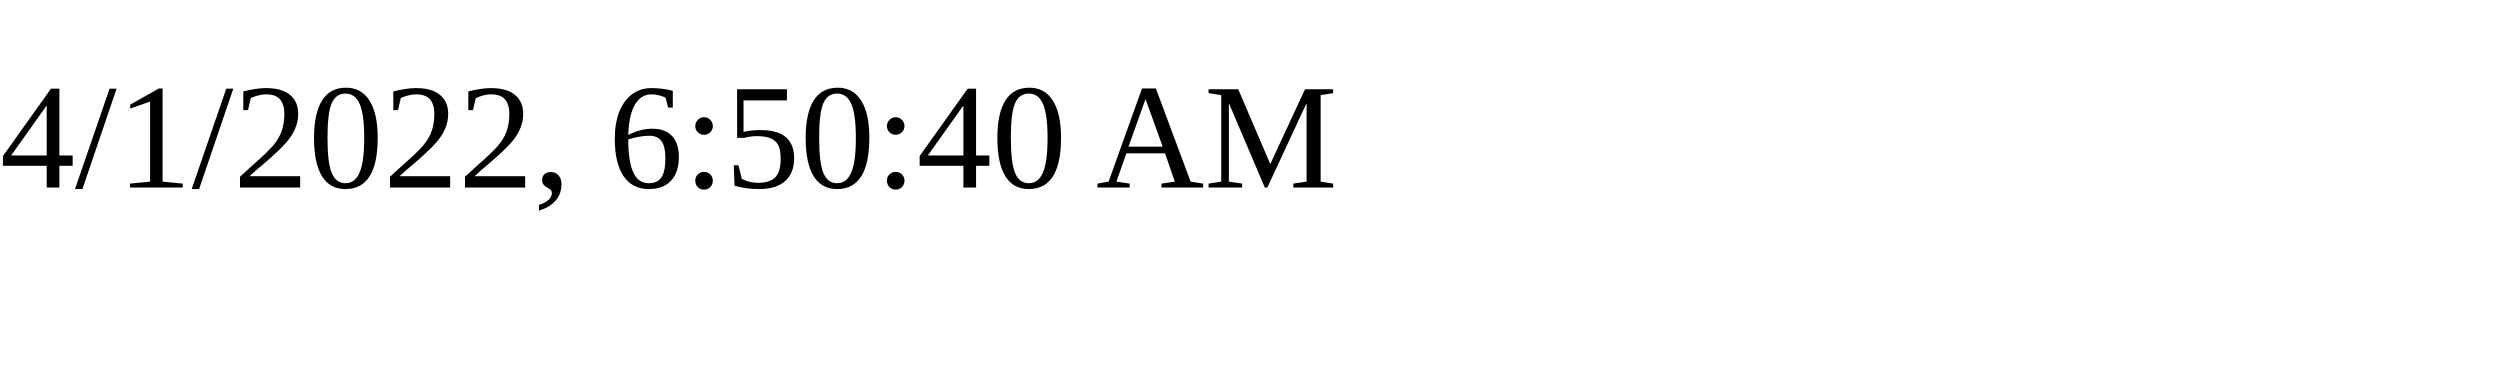
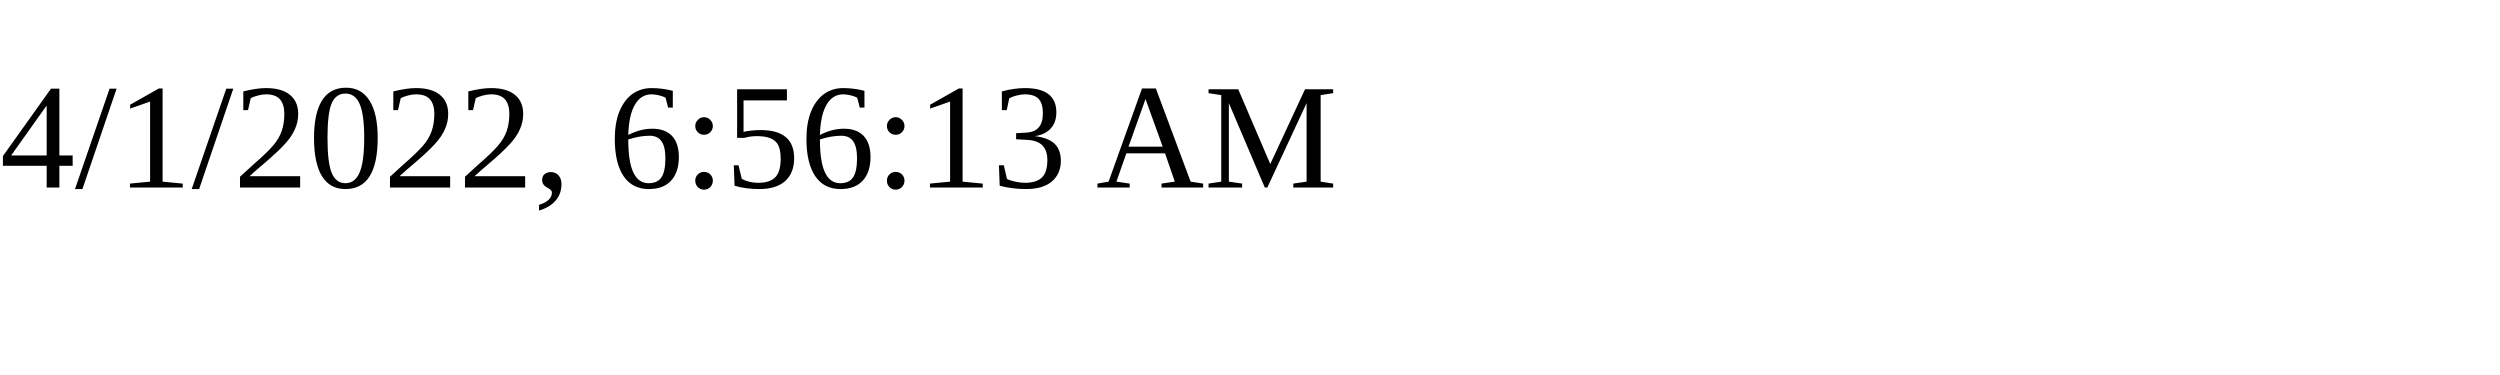
<svg xmlns="http://www.w3.org/2000/svg" height="30" width="200">
-   <text x="0" y="15">4/1/2022, 6:50:40 AM</text>
+   <text x="0" y="15">4/1/2022, 6:56:13 AM</text>
</svg>
